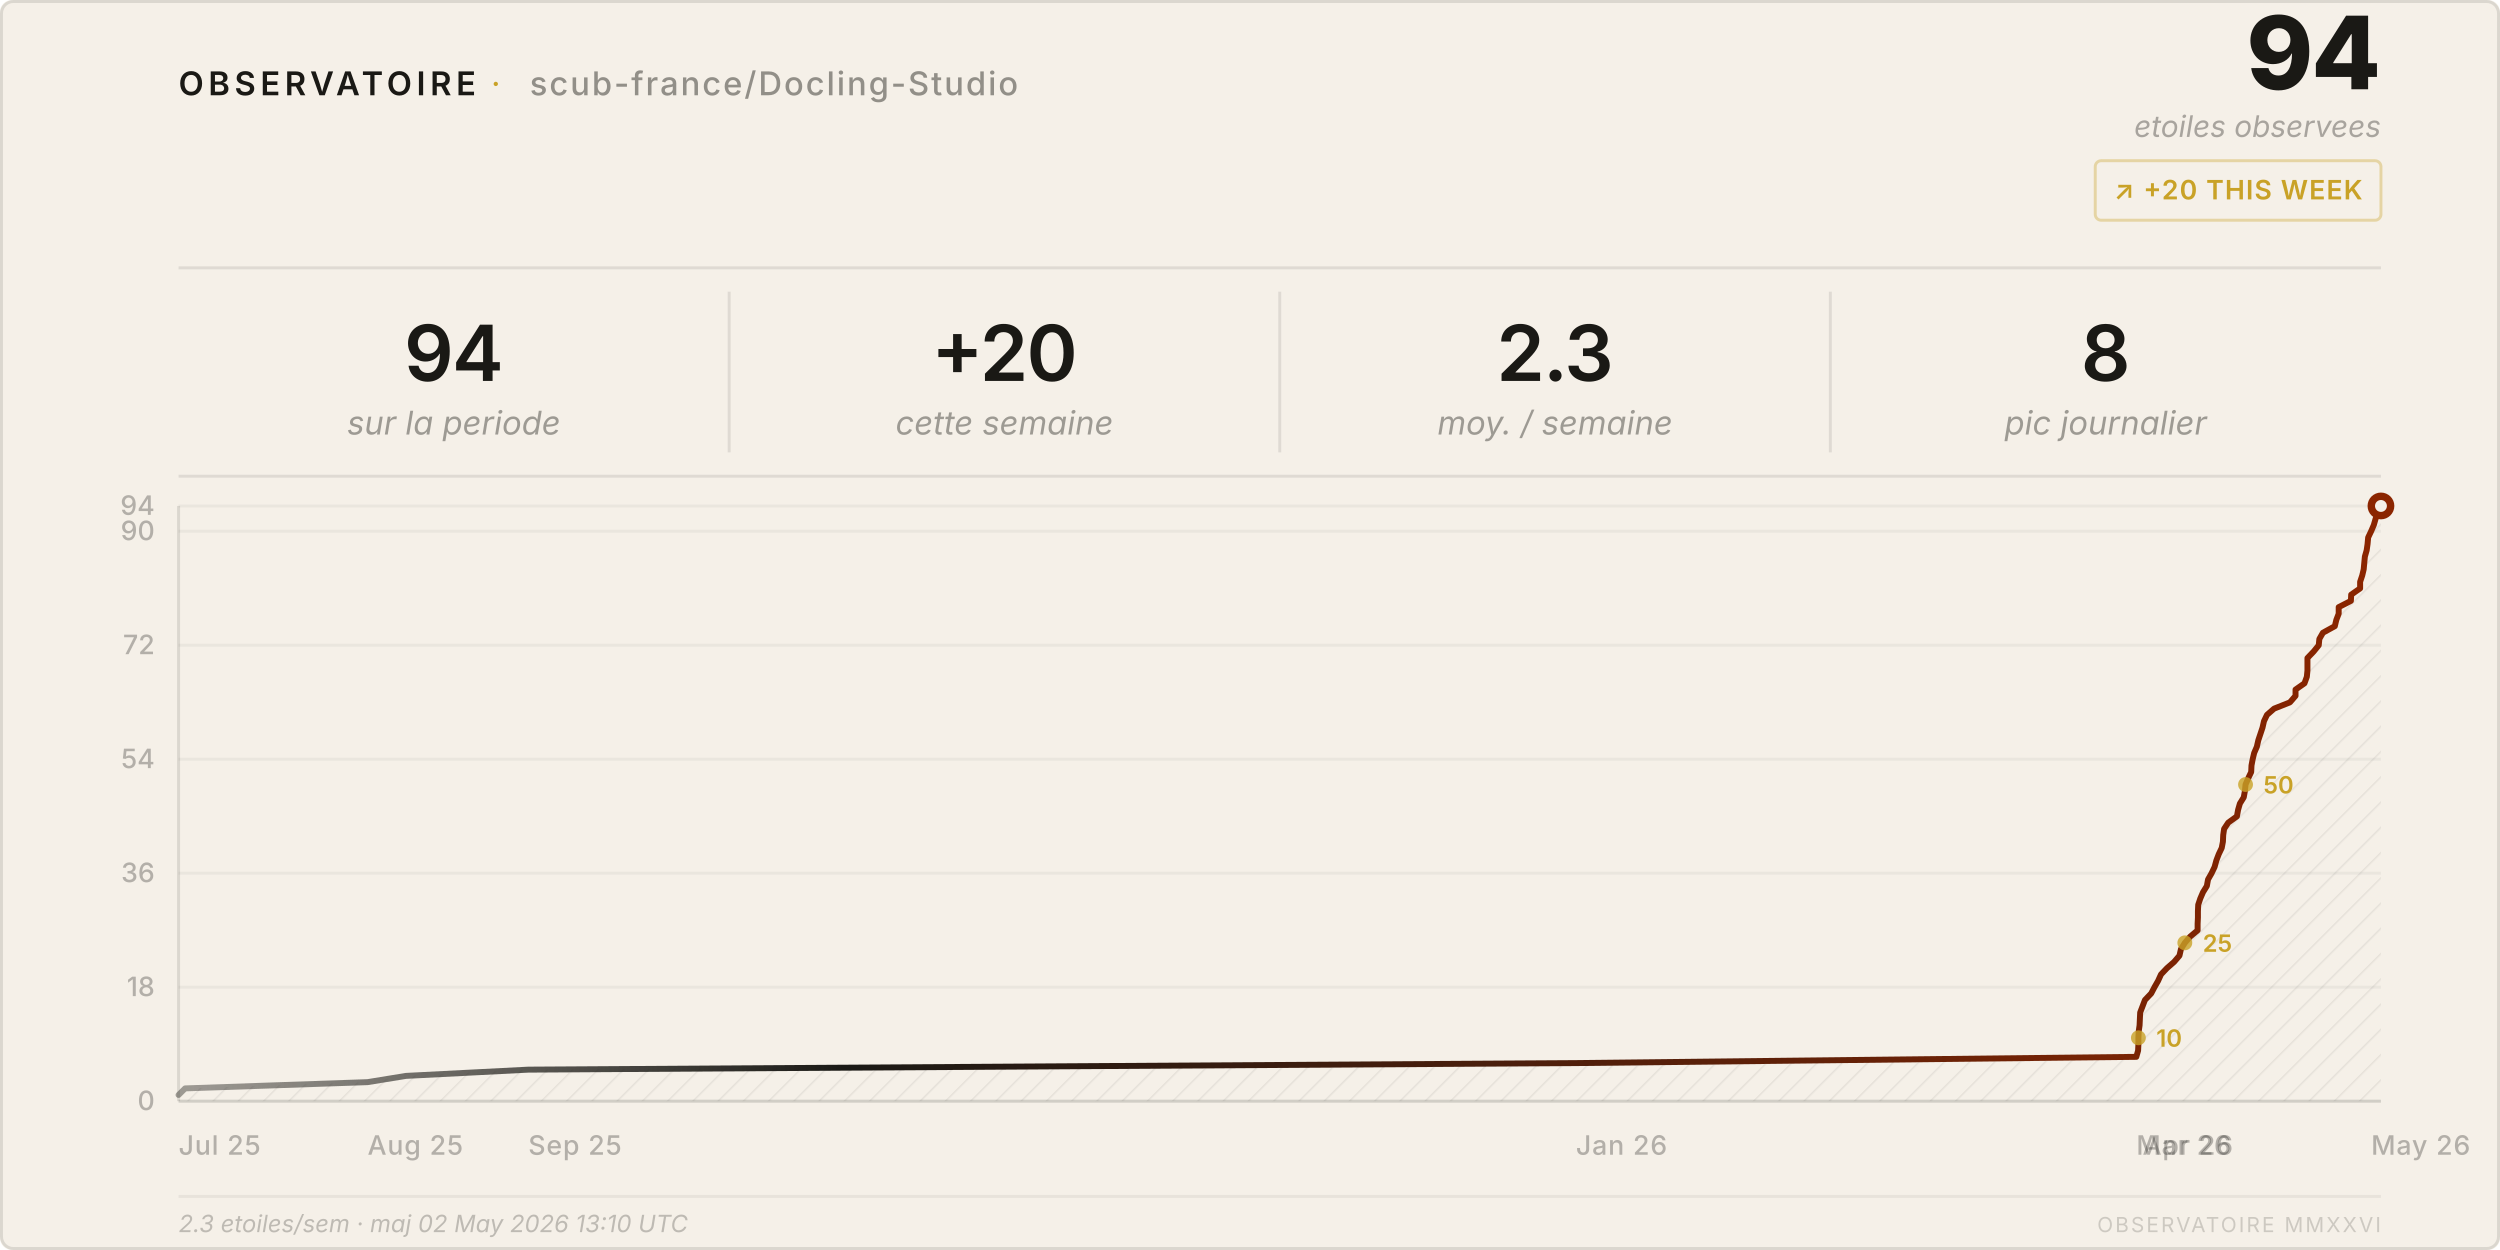
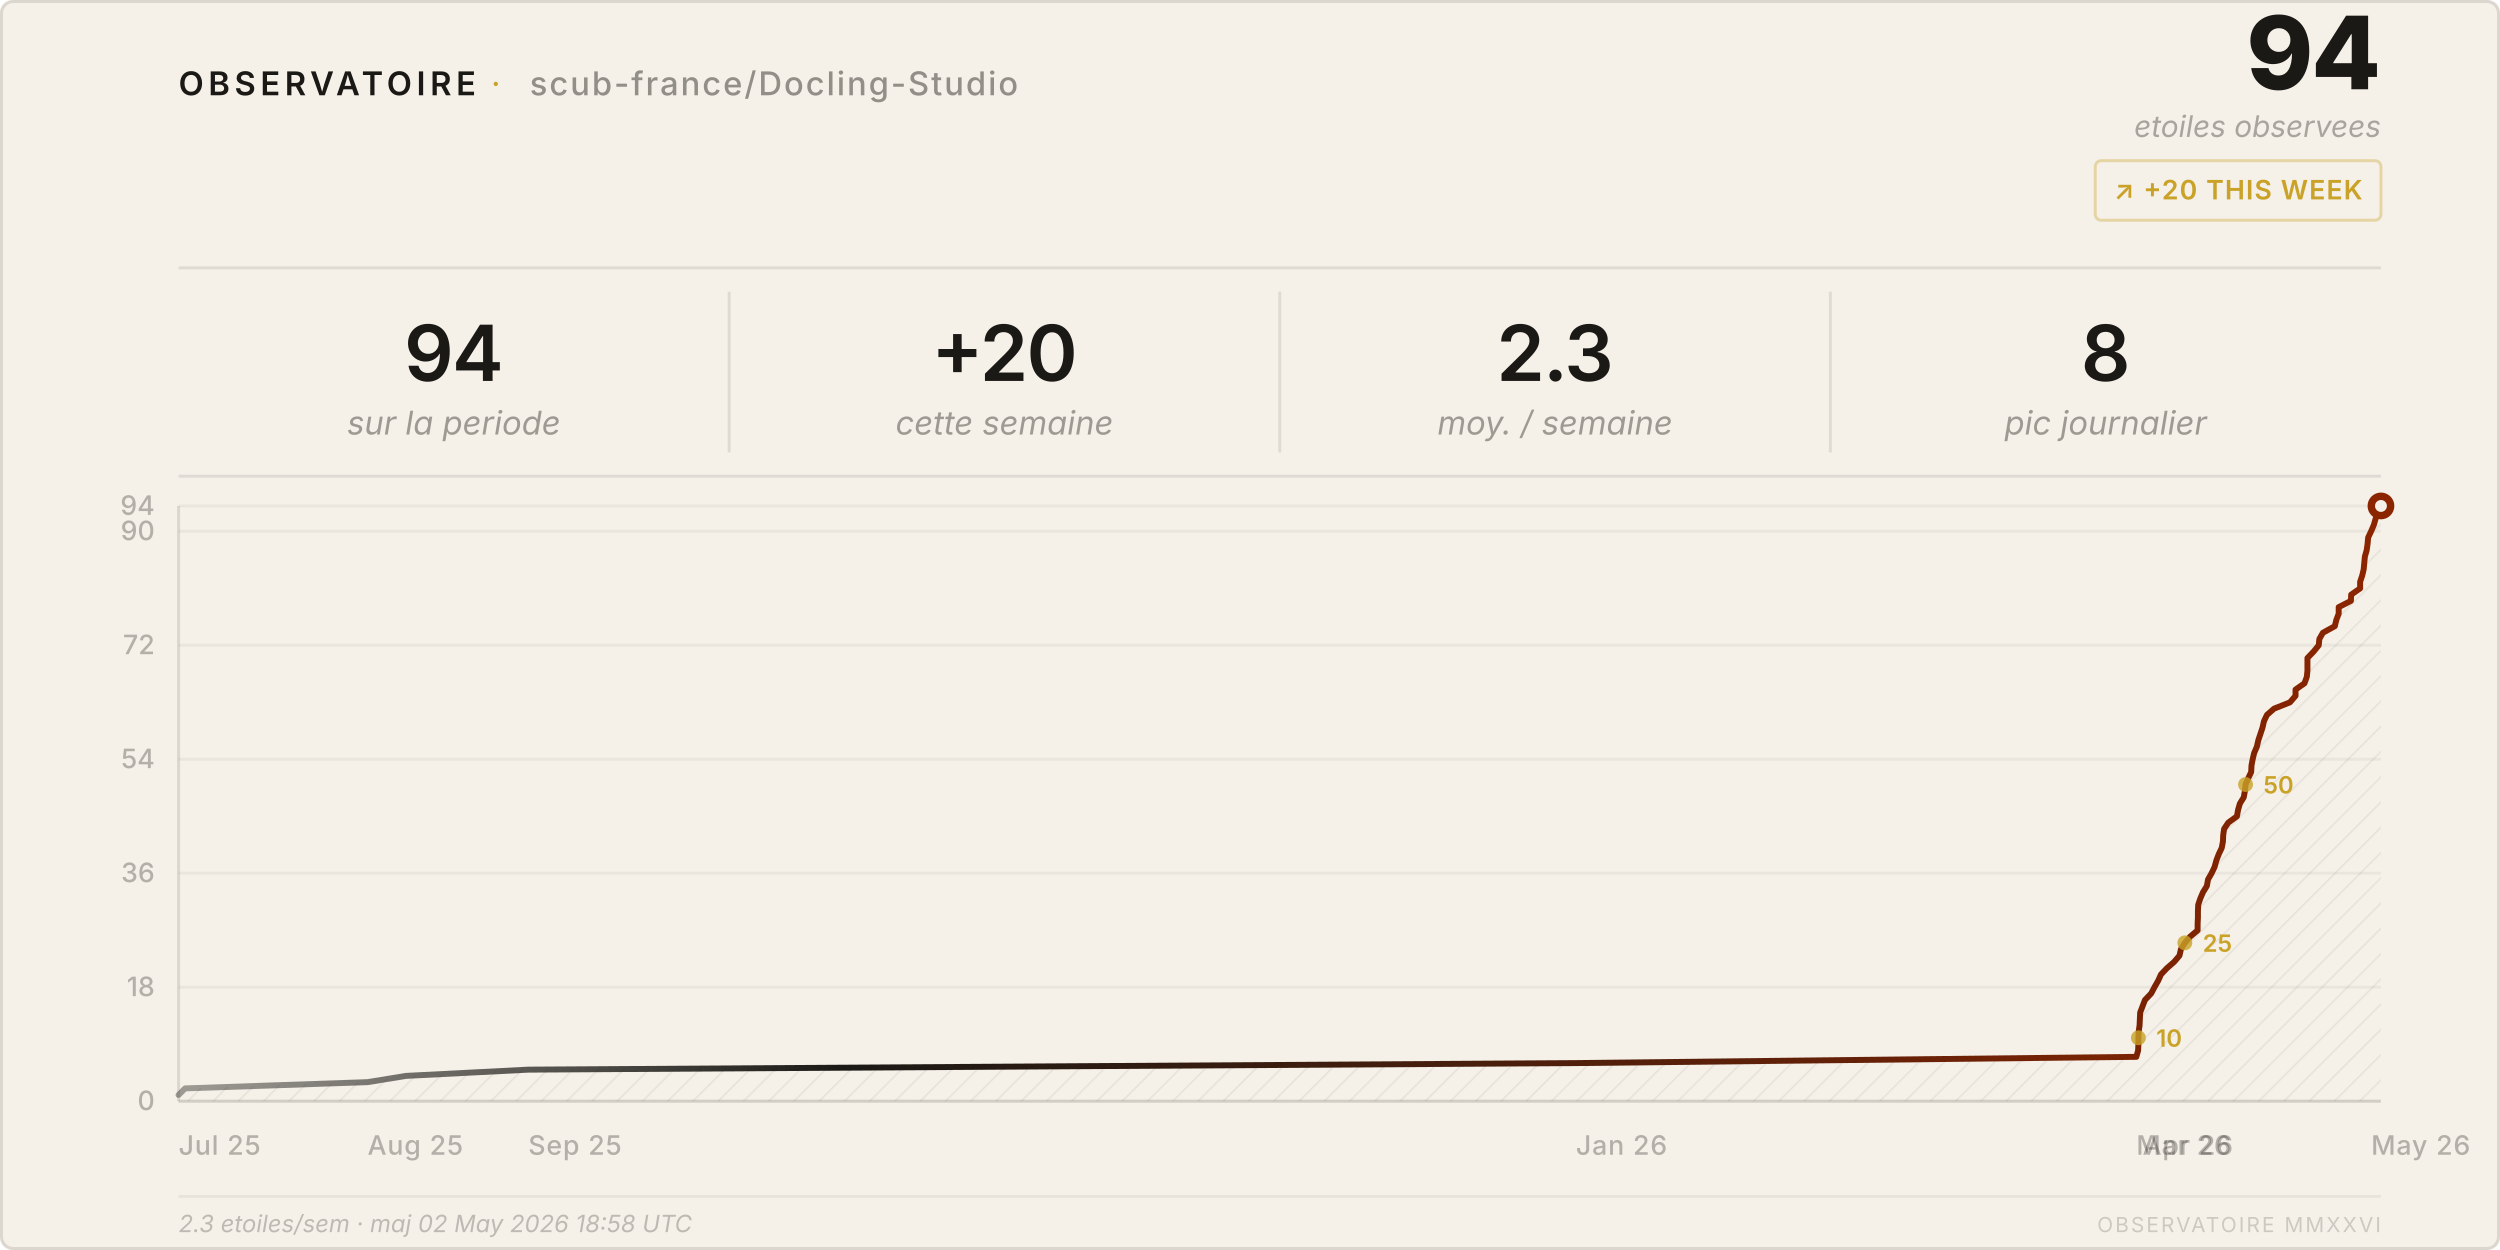
<svg xmlns="http://www.w3.org/2000/svg" viewBox="0 0 840 420" width="840" height="420">
  <style>
    text { font-family: system-ui, -apple-system, 'Segoe UI', sans-serif; }
  </style>
  <defs>
    <pattern id="h" patternUnits="userSpaceOnUse" width="6" height="6" patternTransform="rotate(45)">
      <line x1="0" y1="0" x2="0" y2="6" stroke="rgba(26,25,21,0.07)" stroke-width="1" />
    </pattern>
    <linearGradient id="lg" x1="0%" y1="0%" x2="100%" y2="0%">
      <stop offset="0%" stop-color="#1a1915" stop-opacity="0.4" />
      <stop offset="30%" stop-color="#1a1915" />
      <stop offset="100%" stop-color="#8b2500" />
    </linearGradient>
  </defs>
  <rect width="840" height="420" rx="4" fill="#f5f0e8" />
  <rect x=".5" y=".5" width="839" height="419" rx="4" fill="none" stroke="rgba(26,25,21,0.12)" />
  <text x="60" y="32" font-size="11" font-weight="600" letter-spacing="0.14em" fill="#1a1915">OBSERVATOIRE</text>
  <text x="165" y="32" font-size="11" fill="#c9a227" letter-spacing="0.08em">·</text>
  <text x="178" y="32" font-size="11" font-weight="500" letter-spacing="0.06em" fill="rgba(26,25,21,0.45)">scub-france/Docling-Studio</text>
  <text x="800" y="30" font-size="34" font-weight="800" fill="#1a1915" text-anchor="end" letter-spacing="-0.02em">94</text>
  <text x="800" y="46" font-size="10" fill="rgba(26,25,21,0.35)" text-anchor="end" font-style="italic">etoiles observees</text>
  <rect x="704" y="54" width="96" height="20" rx="2" fill="none" stroke="rgba(201,162,39,0.35)" />
  <text x="752" y="67" font-size="9" font-weight="600" fill="#c9a227" text-anchor="middle" letter-spacing="0.04em">↗ +20 THIS WEEK</text>
  <line x1="60" y1="90" x2="800" y2="90" stroke="rgba(26,25,21,0.1)" />
  <text x="152.5" y="128" font-size="26" font-weight="600" fill="#1a1915" text-anchor="middle" letter-spacing="-0.02em">94</text>
  <text x="152.5" y="146" font-size="11" fill="rgba(26,25,21,0.4)" text-anchor="middle" font-style="italic">sur la periode</text>
  <line x1="245.0" y1="98" x2="245.0" y2="152" stroke="rgba(26,25,21,0.1)" />
  <text x="337.5" y="128" font-size="26" font-weight="600" fill="#1a1915" text-anchor="middle" letter-spacing="-0.02em">+20</text>
  <text x="337.5" y="146" font-size="11" fill="rgba(26,25,21,0.4)" text-anchor="middle" font-style="italic">cette semaine</text>
  <line x1="430.0" y1="98" x2="430.0" y2="152" stroke="rgba(26,25,21,0.1)" />
  <text x="522.5" y="128" font-size="26" font-weight="600" fill="#1a1915" text-anchor="middle" letter-spacing="-0.02em">2.3</text>
  <text x="522.5" y="146" font-size="11" fill="rgba(26,25,21,0.4)" text-anchor="middle" font-style="italic">moy. / semaine</text>
  <line x1="615.0" y1="98" x2="615.0" y2="152" stroke="rgba(26,25,21,0.1)" />
  <text x="707.5" y="128" font-size="26" font-weight="600" fill="#1a1915" text-anchor="middle" letter-spacing="-0.02em">8</text>
  <text x="707.5" y="146" font-size="11" fill="rgba(26,25,21,0.4)" text-anchor="middle" font-style="italic">pic journalier</text>
  <line x1="60" y1="160" x2="800" y2="160" stroke="rgba(26,25,21,0.1)" />
  <line x1="60" y1="370.0" x2="800" y2="370.0" stroke="rgba(26,25,21,0.05)" />
  <text x="52" y="373.0" font-size="9" fill="rgba(26,25,21,0.3)" text-anchor="end" font-weight="500">0</text>
  <line x1="60" y1="331.7" x2="800" y2="331.7" stroke="rgba(26,25,21,0.05)" />
  <text x="52" y="334.7" font-size="9" fill="rgba(26,25,21,0.3)" text-anchor="end" font-weight="500">18</text>
  <line x1="60" y1="293.4" x2="800" y2="293.4" stroke="rgba(26,25,21,0.05)" />
  <text x="52" y="296.4" font-size="9" fill="rgba(26,25,21,0.3)" text-anchor="end" font-weight="500">36</text>
  <line x1="60" y1="255.1" x2="800" y2="255.1" stroke="rgba(26,25,21,0.05)" />
  <text x="52" y="258.1" font-size="9" fill="rgba(26,25,21,0.3)" text-anchor="end" font-weight="500">54</text>
  <line x1="60" y1="216.8" x2="800" y2="216.8" stroke="rgba(26,25,21,0.05)" />
  <text x="52" y="219.8" font-size="9" fill="rgba(26,25,21,0.3)" text-anchor="end" font-weight="500">72</text>
  <line x1="60" y1="178.5" x2="800" y2="178.5" stroke="rgba(26,25,21,0.05)" />
  <text x="52" y="181.5" font-size="9" fill="rgba(26,25,21,0.3)" text-anchor="end" font-weight="500">90</text>
  <line x1="60" y1="170.0" x2="800" y2="170.0" stroke="rgba(26,25,21,0.05)" />
  <text x="52" y="173.0" font-size="9" fill="rgba(26,25,21,0.3)" text-anchor="end" font-weight="500">94</text>
  <text x="60.0" y="388" font-size="9" fill="rgba(26,25,21,0.3)" font-weight="500" letter-spacing="0.03em">Jul 25</text>
  <text x="123.5" y="388" font-size="9" fill="rgba(26,25,21,0.3)" font-weight="500" letter-spacing="0.03em">Aug 25</text>
  <text x="177.5" y="388" font-size="9" fill="rgba(26,25,21,0.3)" font-weight="500" letter-spacing="0.03em">Sep 25</text>
  <text x="529.5" y="388" font-size="9" fill="rgba(26,25,21,0.3)" font-weight="500" letter-spacing="0.03em">Jan 26</text>
  <text x="717.8" y="388" font-size="9" fill="rgba(26,25,21,0.3)" font-weight="500" letter-spacing="0.03em">Mar 26</text>
  <text x="719.9" y="388" font-size="9" fill="rgba(26,25,21,0.3)" font-weight="500" letter-spacing="0.03em">Apr 26</text>
  <text x="796.7" y="388" font-size="9" fill="rgba(26,25,21,0.3)" font-weight="500" letter-spacing="0.03em">May 26</text>
  <line x1="60" y1="170" x2="60" y2="370" stroke="rgba(26,25,21,0.12)" />
  <line x1="60" y1="370" x2="800" y2="370" stroke="rgba(26,25,21,0.12)" />
  <path d="M 60.0,370 L 60.0,367.9 L 62.2,365.7 L 123.5,363.6 L 136.4,361.5 L 177.5,359.4 L 529.5,357.2 L 717.8,355.1 L 718.4,353.0 L 718.5,350.9 L 718.5,348.7 L 718.6,346.6 L 718.9,344.5 L 719.0,342.3 L 719.1,340.2 L 719.9,338.1 L 720.7,336.0 L 722.8,333.8 L 723.9,331.7 L 725.1,329.6 L 726.1,327.4 L 728.1,325.3 L 730.5,323.2 L 732.3,321.1 L 732.8,318.9 L 734.1,316.8 L 735.9,314.7 L 738.4,312.6 L 738.4,310.4 L 738.5,308.3 L 738.5,306.2 L 738.6,304.0 L 739.3,301.9 L 740.2,299.8 L 741.5,297.7 L 741.9,295.5 L 743.1,293.4 L 744.1,291.3 L 744.7,289.1 L 745.5,287.0 L 746.5,284.9 L 746.9,282.8 L 747.0,280.6 L 747.3,278.5 L 748.7,276.4 L 751.6,274.3 L 752.0,272.1 L 752.6,270.0 L 753.9,267.9 L 754.3,265.7 L 754.5,263.6 L 755.4,261.5 L 756.4,259.4 L 756.5,257.2 L 756.9,255.1 L 757.4,253.0 L 758.3,250.9 L 758.8,248.7 L 759.5,246.6 L 760.2,244.5 L 760.7,242.3 L 761.7,240.2 L 764.1,238.1 L 769.4,236.0 L 771.3,233.8 L 771.3,231.7 L 774.3,229.6 L 775.1,227.4 L 775.3,225.3 L 775.3,223.2 L 775.3,221.1 L 777.4,218.9 L 779.1,216.8 L 779.3,214.7 L 780.5,212.6 L 784.5,210.4 L 785.0,208.3 L 785.8,206.2 L 785.8,204.0 L 789.9,201.9 L 790.0,199.8 L 793.0,197.7 L 793.0,195.5 L 793.7,193.4 L 794.2,191.3 L 794.4,189.1 L 794.6,187.0 L 795.2,184.9 L 795.5,182.8 L 795.7,180.6 L 796.7,178.5 L 797.6,176.4 L 798.2,174.3 L 799.0,172.1 L 800.0,170.0 L 800.0,370 Z" fill="url(#h)" />
  <polyline points="60.0,367.9 62.2,365.7 123.5,363.6 136.4,361.5 177.5,359.4 529.5,357.2 717.8,355.1 718.4,353.0 718.5,350.9 718.5,348.7 718.6,346.6 718.9,344.5 719.0,342.3 719.1,340.2 719.9,338.1 720.7,336.0 722.8,333.8 723.9,331.7 725.1,329.6 726.1,327.4 728.1,325.3 730.5,323.2 732.3,321.1 732.8,318.9 734.1,316.8 735.9,314.7 738.4,312.6 738.4,310.4 738.5,308.3 738.5,306.2 738.6,304.0 739.3,301.9 740.2,299.8 741.5,297.7 741.9,295.5 743.1,293.4 744.1,291.3 744.7,289.1 745.5,287.0 746.5,284.9 746.9,282.8 747.0,280.6 747.3,278.5 748.7,276.4 751.6,274.3 752.0,272.1 752.6,270.0 753.9,267.9 754.3,265.7 754.5,263.6 755.4,261.5 756.4,259.4 756.5,257.2 756.9,255.1 757.4,253.0 758.3,250.9 758.8,248.7 759.5,246.6 760.2,244.5 760.7,242.3 761.7,240.2 764.1,238.1 769.4,236.0 771.3,233.8 771.3,231.7 774.3,229.6 775.1,227.4 775.3,225.3 775.3,223.2 775.3,221.1 777.4,218.9 779.1,216.8 779.3,214.7 780.5,212.6 784.5,210.4 785.0,208.3 785.8,206.2 785.8,204.0 789.9,201.9 790.0,199.8 793.0,197.7 793.0,195.5 793.7,193.4 794.2,191.3 794.4,189.1 794.6,187.0 795.2,184.9 795.5,182.8 795.7,180.6 796.7,178.5 797.6,176.4 798.2,174.3 799.0,172.1 800.0,170.0" fill="none" stroke="url(#lg)" stroke-width="2" stroke-linejoin="round" stroke-linecap="round" />
  <circle cx="800.0" cy="170.0" r="4.5" fill="#8b2500" />
  <circle cx="800.0" cy="170.0" r="2" fill="#f5f0e8" />
  <circle cx="718.5" cy="348.7" r="2.5" fill="#c9a227" opacity="0.8" />
  <text x="724.5" y="351.7" font-size="8" fill="#c9a227" font-weight="600">10</text>
  <circle cx="734.1" cy="316.8" r="2.5" fill="#c9a227" opacity="0.8" />
  <text x="740.1" y="319.8" font-size="8" fill="#c9a227" font-weight="600">25</text>
  <circle cx="754.5" cy="263.6" r="2.5" fill="#c9a227" opacity="0.8" />
  <text x="760.5" y="266.6" font-size="8" fill="#c9a227" font-weight="600">50</text>
  <line x1="60" y1="402" x2="800" y2="402" stroke="rgba(26,25,21,0.06)" />
-   <text x="60" y="414" font-size="8" fill="rgba(26,25,21,0.25)" font-style="italic">2.3 etoiles/sem · maj 02 May 2026 13:10 UTC</text>
+   <text x="60" y="414" font-size="8" fill="rgba(26,25,21,0.25)" font-style="italic">2.3 etoiles/sem · maj 02 May 2026 18:58 UTC</text>
  <text x="800" y="414" font-size="7" fill="rgba(26,25,21,0.18)" text-anchor="end" letter-spacing="0.1em">OBSERVATOIRE MMXXVI</text>
</svg>
